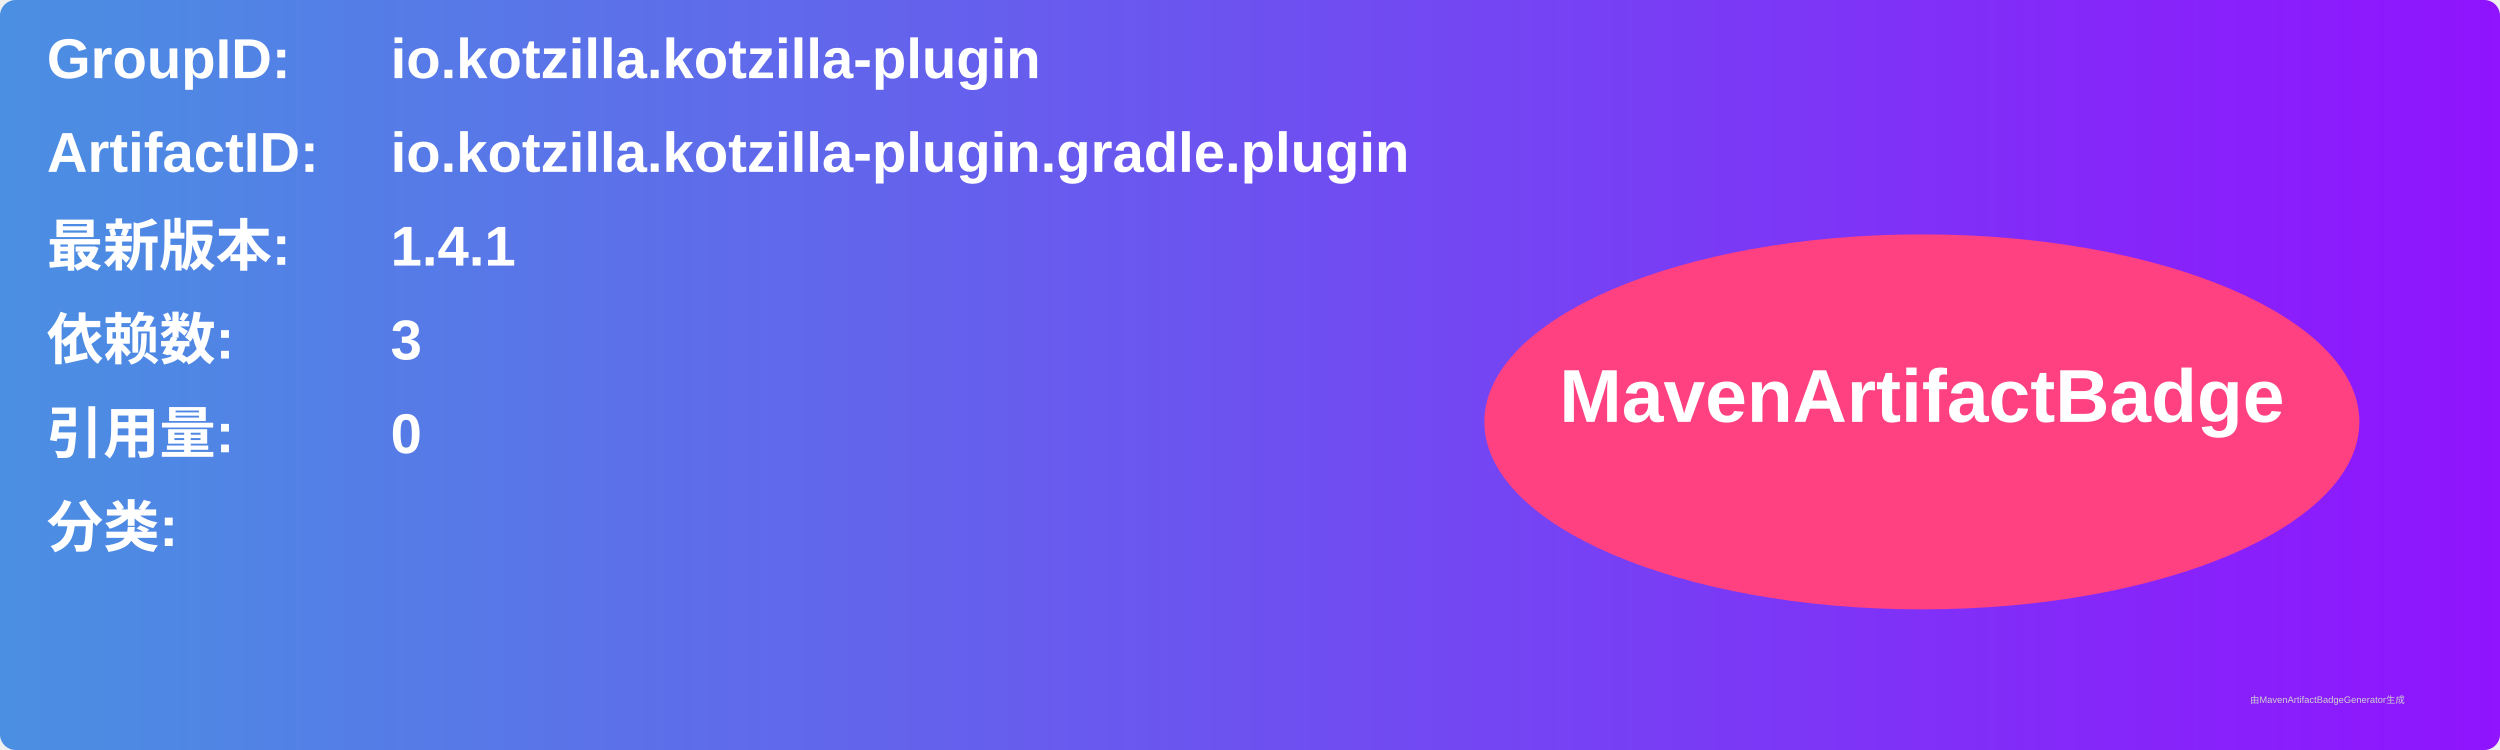
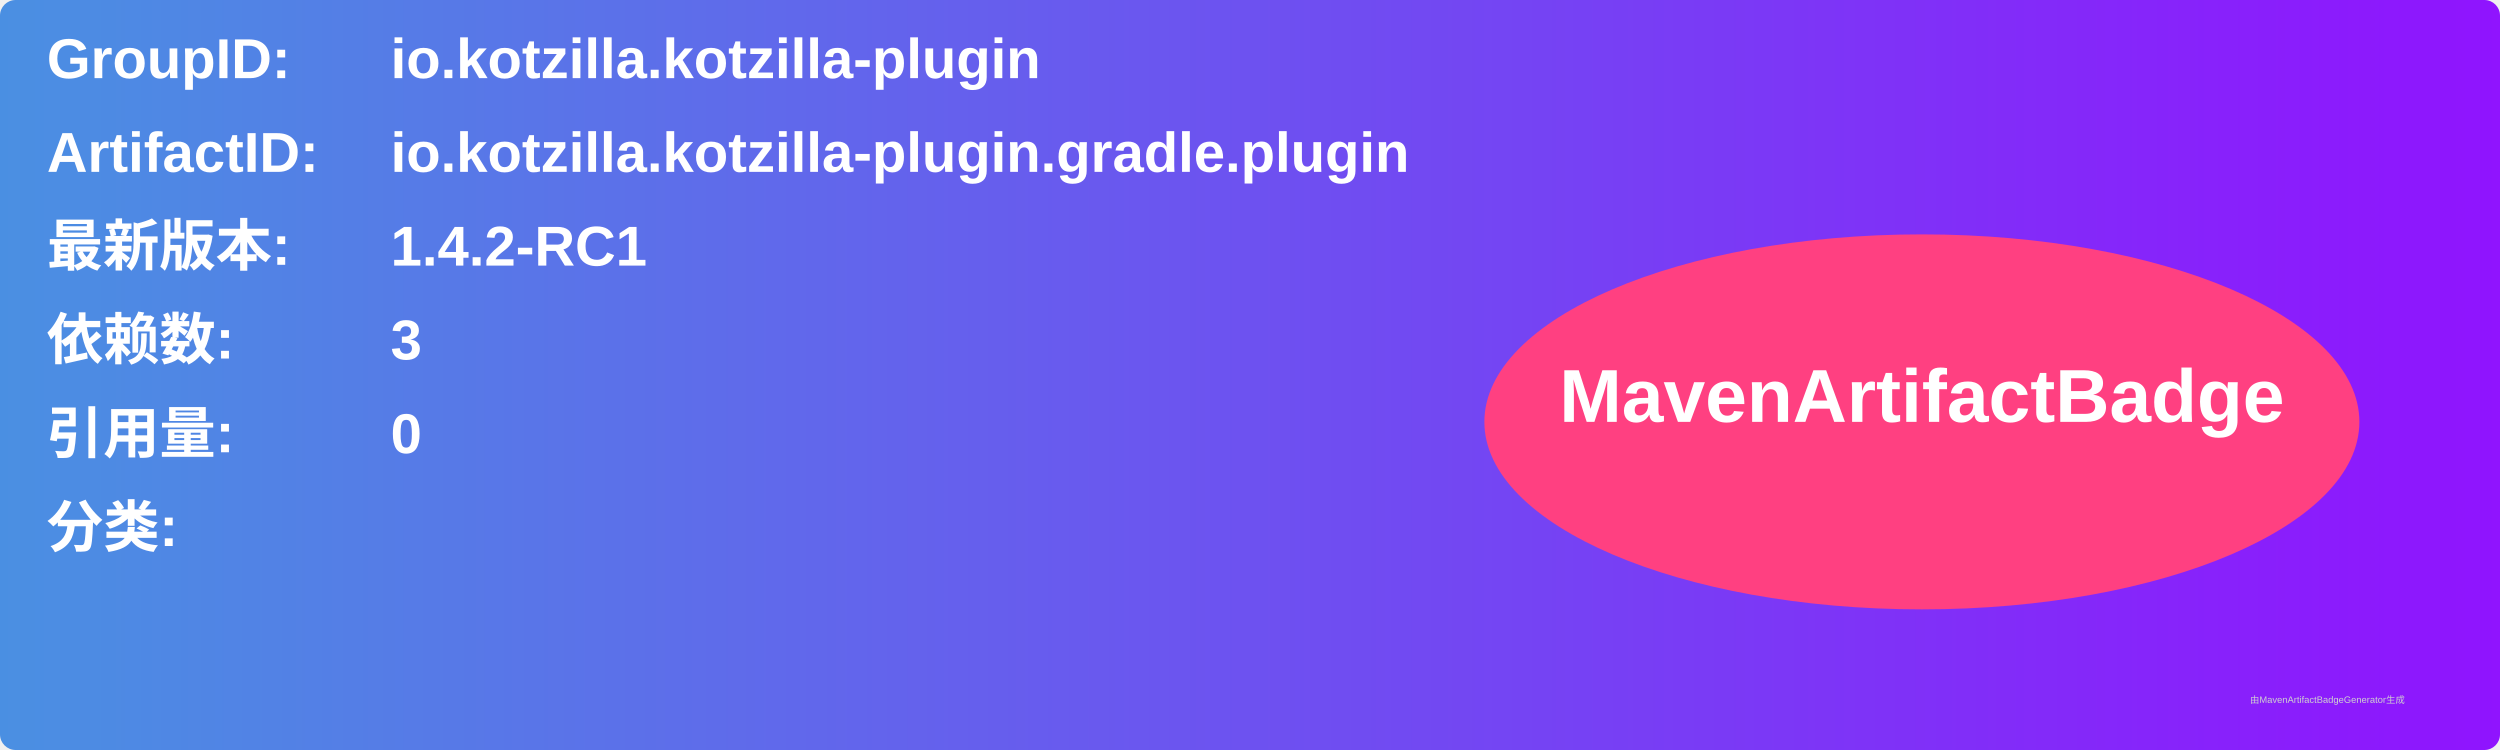
<svg xmlns="http://www.w3.org/2000/svg" width="800" height="240" viewBox="0 0 800 240">
  <linearGradient id="grad" x1="0%" y1="0%" x2="100%" y2="0%">
    <stop offset="0%" stop-color="#4a90e2" />
    <stop offset="100%" stop-color="#9013fe" />
  </linearGradient>
  <rect width="100%" height="100%" rx="5" ry="5" fill="url(#grad)" />
  <g transform="translate(15, 15)">
    <text x="0" y="10" font-family="Arial" font-size="18" fill="white" font-weight="bold" width="260">GroupID:</text>
    <text x="110" y="10" font-family="Arial" font-size="18" fill="white" font-weight="bold" width="460">io.kotzilla.kotzilla-plugin</text>
    <text x="0" y="40" font-family="Arial" font-size="18" fill="white" font-weight="bold" width="260">ArtifactID:</text>
    <text x="110" y="40" font-family="Arial" font-size="18" fill="white" font-weight="bold" width="460">io.kotzilla.kotzilla-plugin.gradle.plugin</text>
    <text x="0" y="70" font-family="Arial" font-size="18" fill="white" font-weight="bold">最新版本:</text>
    <text x="110" y="70" font-family="Arial" font-size="18" fill="white" font-weight="bold">
-       <tspan font-weight="bold">1.4.1</tspan>
+       <tspan font-weight="bold">1.4.2-RC1</tspan>
    </text>
    <text x="0" y="100" font-family="Arial" font-size="18" fill="white" font-weight="bold">依赖数: </text>
    <text x="110" y="100" font-family="Arial" font-size="18" fill="white">
      <tspan font-weight="bold">3</tspan>
    </text>
    <text x="0" y="130" font-family="Arial" font-size="18" fill="white" font-weight="bold">引用量: </text>
    <text x="110" y="130" font-family="Arial" font-size="18" fill="white">
      <tspan font-weight="bold">0</tspan>
    </text>
    <text x="0" y="160" font-family="Arial" font-size="18" fill="white" font-weight="bold">分类:</text>
    <text x="10" y="190" font-family="Arial" font-size="10" fill="white">
      <tspan font-weight="bold" />
    </text>
    <ellipse cx="600" cy="120" rx="140" ry="60" fill="#ff4081" />
    <text x="600" y="120" text-anchor="middle" font-family="Arial" font-size="24" fill="white" font-weight="bold">MavenArtifactBadge</text>
  </g>
  <text x="720" y="225" font-family="Arial" font-size="3" fill="#d0d0d0">由MavenArtifactBadgeGenerator生成</text>
</svg>
